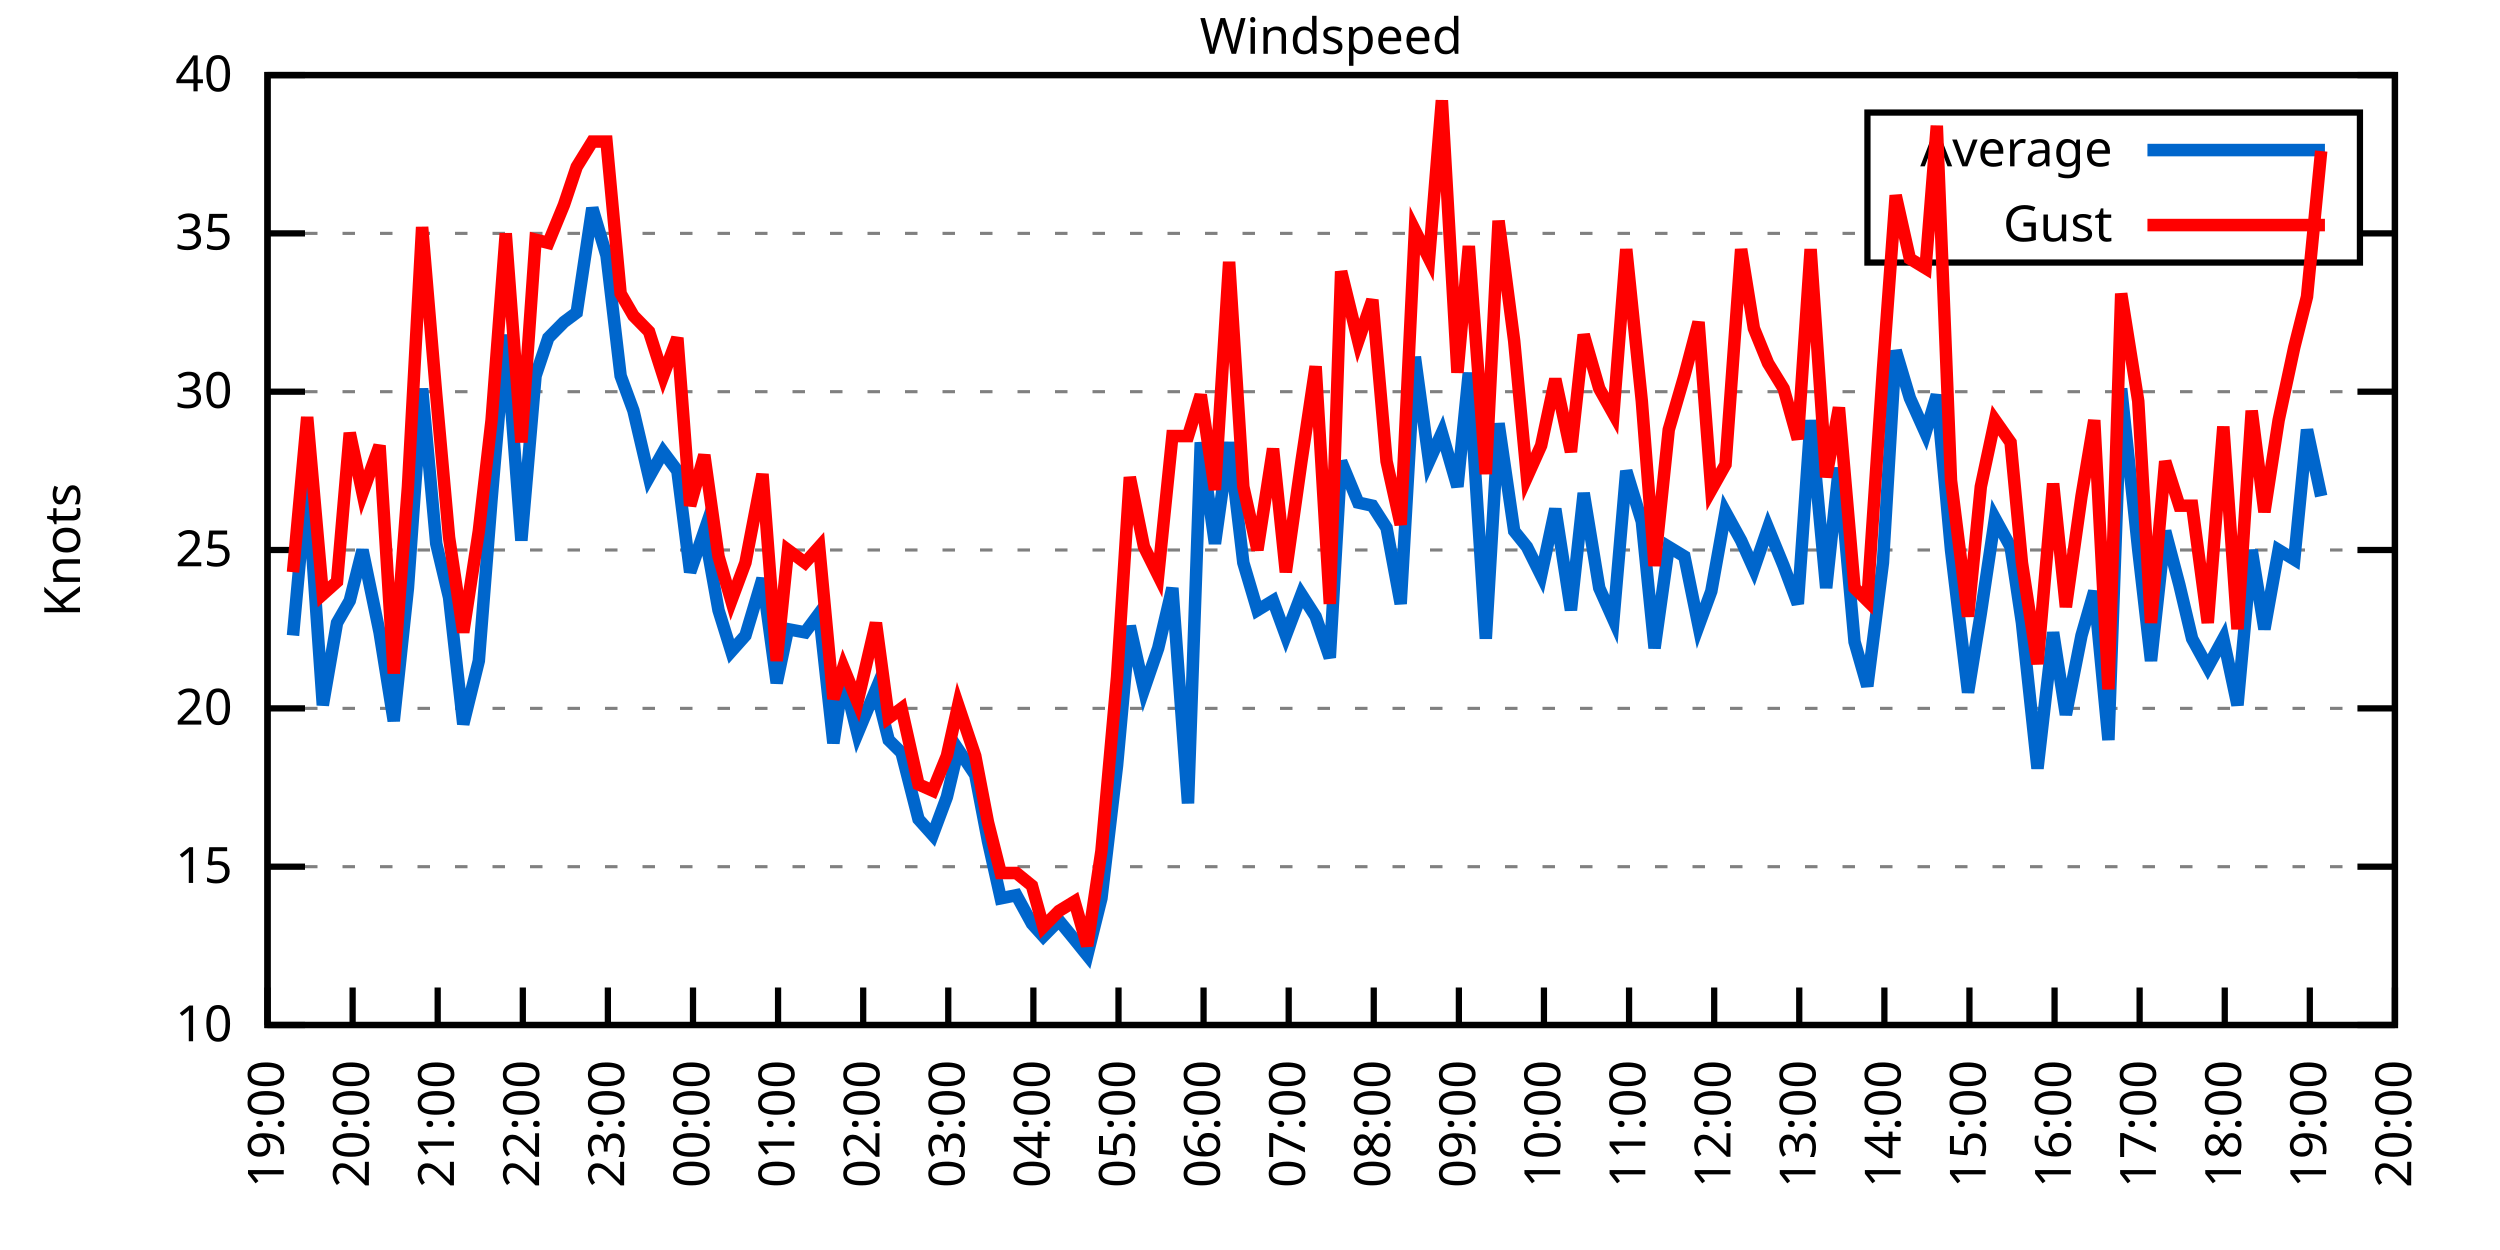
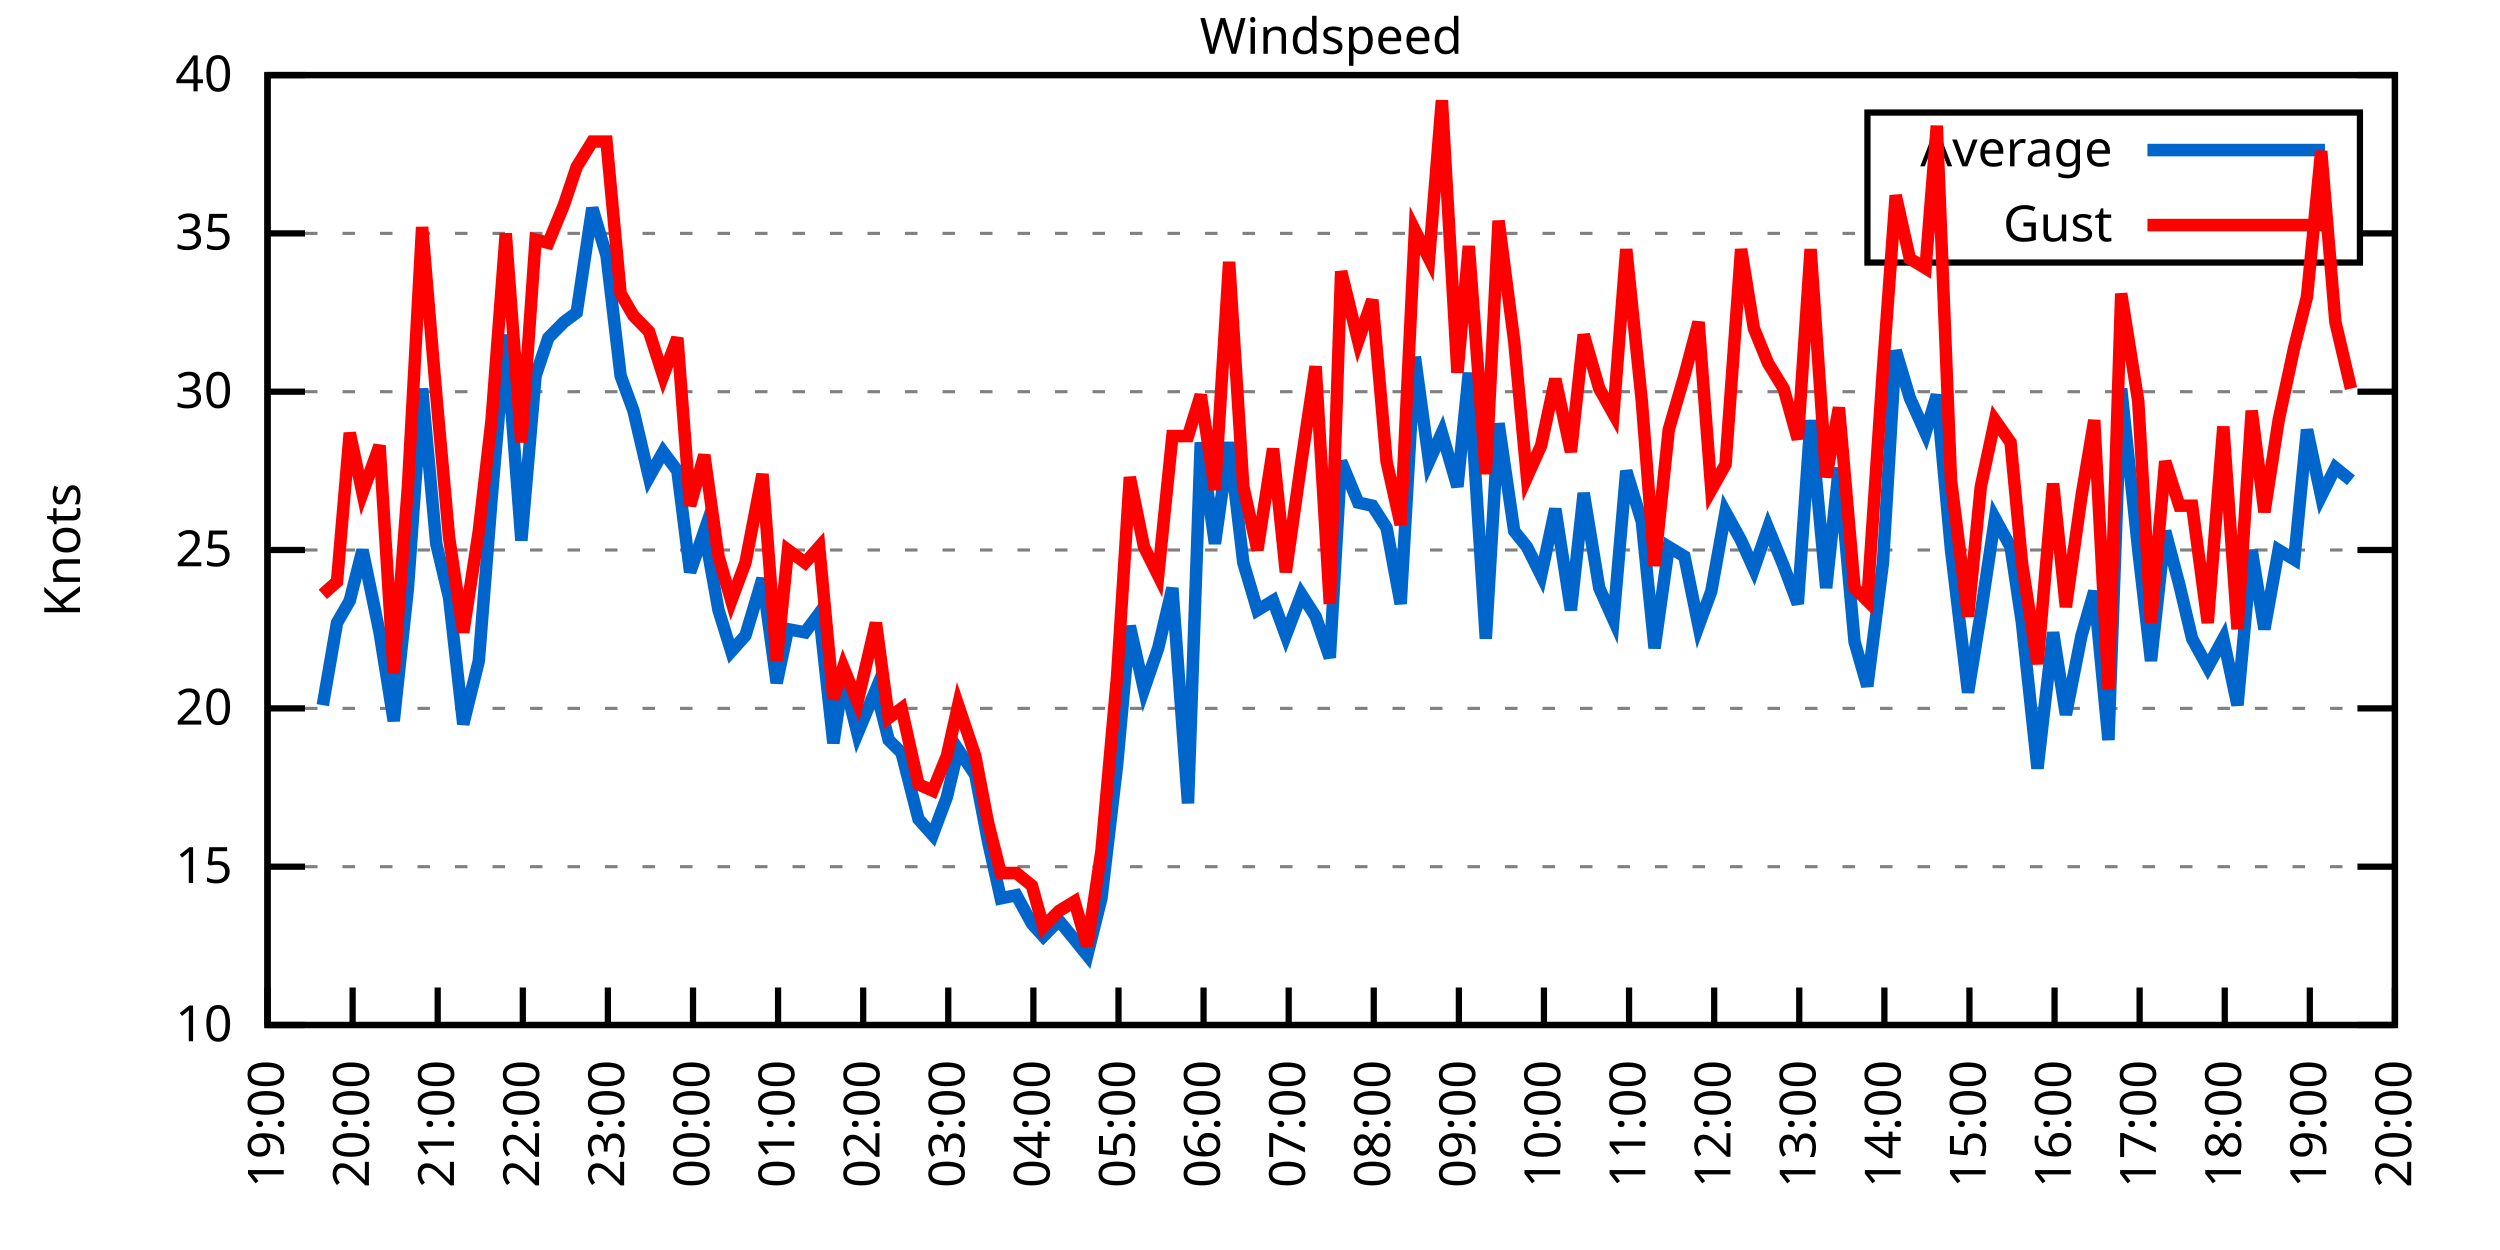
<svg xmlns="http://www.w3.org/2000/svg" xmlns:xlink="http://www.w3.org/1999/xlink" width="400" height="200" viewBox="0 0 400 200">
  <g id="gnuplot_canvas">
    <rect x="0" y="0" width="400" height="200" fill="none" />
    <defs>
      <circle id="gpDot" r="0.5" stroke-width="0.5" stroke="currentColor" />
      <path id="gpPt0" stroke-width="0.333" stroke="currentColor" d="M-1,0 h2 M0,-1 v2" />
      <path id="gpPt1" stroke-width="0.333" stroke="currentColor" d="M-1,-1 L1,1 M1,-1 L-1,1" />
      <path id="gpPt2" stroke-width="0.333" stroke="currentColor" d="M-1,0 L1,0 M0,-1 L0,1 M-1,-1 L1,1 M-1,1 L1,-1" />
      <rect id="gpPt3" stroke-width="0.333" stroke="currentColor" x="-1" y="-1" width="2" height="2" />
      <rect id="gpPt4" stroke-width="0.333" stroke="currentColor" fill="currentColor" x="-1" y="-1" width="2" height="2" />
      <circle id="gpPt5" stroke-width="0.333" stroke="currentColor" cx="0" cy="0" r="1" />
      <use xlink:href="#gpPt5" id="gpPt6" fill="currentColor" stroke="none" />
      <path id="gpPt7" stroke-width="0.333" stroke="currentColor" d="M0,-1.33 L-1.33,0.67 L1.33,0.67 z" />
      <use xlink:href="#gpPt7" id="gpPt8" fill="currentColor" stroke="none" />
      <use xlink:href="#gpPt7" id="gpPt9" stroke="currentColor" transform="rotate(180)" />
      <use xlink:href="#gpPt9" id="gpPt10" fill="currentColor" stroke="none" />
      <use xlink:href="#gpPt3" id="gpPt11" stroke="currentColor" transform="rotate(45)" />
      <use xlink:href="#gpPt11" id="gpPt12" fill="currentColor" stroke="none" />
      <path id="gpPt13" stroke-width="0.333" stroke="currentColor" d="M0,1.330 L1.265,0.411 L0.782,-1.067 L-0.782,-1.076 L-1.265,0.411 z" />
      <use xlink:href="#gpPt13" id="gpPt14" fill="currentColor" stroke="none" />
      <filter id="textbox" filterUnits="objectBoundingBox" x="0" y="0" height="1" width="1">
        <feFlood flood-color="white" flood-opacity="1" result="bgnd" />
        <feComposite in="SourceGraphic" in2="bgnd" operator="atop" />
      </filter>
      <filter id="greybox" filterUnits="objectBoundingBox" x="0" y="0" height="1" width="1">
        <feFlood flood-color="lightgrey" flood-opacity="1" result="grey" />
        <feComposite in="SourceGraphic" in2="grey" operator="atop" />
      </filter>
    </defs>
    <g fill="none" color="white" stroke="currentColor" stroke-width="1.00" stroke-linecap="butt" stroke-linejoin="miter">
</g>
    <g fill="none" color="black" stroke="currentColor" stroke-width="1.00" stroke-linecap="butt" stroke-linejoin="miter">
      <g stroke="none" shape-rendering="crispEdges">
        <polygon fill="rgb(255, 255, 255)" points="42.80,164.00 383.18,164.00 383.18,12.02 42.80,12.02 " />
      </g>
    </g>
    <g fill="none" color="black" stroke="currentColor" stroke-width="1.00" stroke-linecap="butt" stroke-linejoin="miter">
</g>
    <g fill="none" color="black" stroke="black" stroke-width="0.50" stroke-linecap="butt" stroke-linejoin="miter">
</g>
    <g fill="none" color="gray" stroke="currentColor" stroke-width="0.50" stroke-linecap="butt" stroke-linejoin="miter">
      <path stroke="gray" stroke-dasharray="2,4" class="gridline" d="M42.80,164.00 L383.19,164.00  " />
    </g>
    <g fill="none" color="gray" stroke="gray" stroke-width="1.00" stroke-linecap="butt" stroke-linejoin="miter">
</g>
    <g fill="none" color="black" stroke="currentColor" stroke-width="1.00" stroke-linecap="butt" stroke-linejoin="miter">
      <path stroke="black" d="M42.80,164.00 L48.80,164.00 M383.19,164.00 L377.19,164.00  " />
      <g transform="translate(37.20,166.60)" stroke="none" fill="black" font-family="Sans" font-size="8.00" text-anchor="end">
        <text>
          <tspan font-family="Sans"> 10</tspan>
        </text>
      </g>
    </g>
    <g fill="none" color="black" stroke="currentColor" stroke-width="1.00" stroke-linecap="butt" stroke-linejoin="miter">
</g>
    <g fill="none" color="black" stroke="black" stroke-width="0.50" stroke-linecap="butt" stroke-linejoin="miter">
</g>
    <g fill="none" color="gray" stroke="currentColor" stroke-width="0.50" stroke-linecap="butt" stroke-linejoin="miter">
      <path stroke="gray" stroke-dasharray="2,4" class="gridline" d="M42.80,138.67 L383.19,138.67  " />
    </g>
    <g fill="none" color="gray" stroke="gray" stroke-width="1.00" stroke-linecap="butt" stroke-linejoin="miter">
</g>
    <g fill="none" color="black" stroke="currentColor" stroke-width="1.00" stroke-linecap="butt" stroke-linejoin="miter">
      <path stroke="black" d="M42.80,138.67 L48.80,138.67 M383.19,138.67 L377.19,138.67  " />
      <g transform="translate(37.20,141.27)" stroke="none" fill="black" font-family="Sans" font-size="8.00" text-anchor="end">
        <text>
          <tspan font-family="Sans"> 15</tspan>
        </text>
      </g>
    </g>
    <g fill="none" color="black" stroke="currentColor" stroke-width="1.00" stroke-linecap="butt" stroke-linejoin="miter">
</g>
    <g fill="none" color="black" stroke="black" stroke-width="0.50" stroke-linecap="butt" stroke-linejoin="miter">
</g>
    <g fill="none" color="gray" stroke="currentColor" stroke-width="0.50" stroke-linecap="butt" stroke-linejoin="miter">
      <path stroke="gray" stroke-dasharray="2,4" class="gridline" d="M42.80,113.34 L383.19,113.34  " />
    </g>
    <g fill="none" color="gray" stroke="gray" stroke-width="1.00" stroke-linecap="butt" stroke-linejoin="miter">
</g>
    <g fill="none" color="black" stroke="currentColor" stroke-width="1.00" stroke-linecap="butt" stroke-linejoin="miter">
      <path stroke="black" d="M42.80,113.34 L48.80,113.34 M383.19,113.34 L377.19,113.34  " />
      <g transform="translate(37.20,115.94)" stroke="none" fill="black" font-family="Sans" font-size="8.00" text-anchor="end">
        <text>
          <tspan font-family="Sans"> 20</tspan>
        </text>
      </g>
    </g>
    <g fill="none" color="black" stroke="currentColor" stroke-width="1.00" stroke-linecap="butt" stroke-linejoin="miter">
</g>
    <g fill="none" color="black" stroke="black" stroke-width="0.50" stroke-linecap="butt" stroke-linejoin="miter">
</g>
    <g fill="none" color="gray" stroke="currentColor" stroke-width="0.50" stroke-linecap="butt" stroke-linejoin="miter">
      <path stroke="gray" stroke-dasharray="2,4" class="gridline" d="M42.80,88.00 L383.19,88.00  " />
    </g>
    <g fill="none" color="gray" stroke="gray" stroke-width="1.00" stroke-linecap="butt" stroke-linejoin="miter">
</g>
    <g fill="none" color="black" stroke="currentColor" stroke-width="1.00" stroke-linecap="butt" stroke-linejoin="miter">
      <path stroke="black" d="M42.80,88.00 L48.80,88.00 M383.19,88.00 L377.19,88.00  " />
      <g transform="translate(37.20,90.60)" stroke="none" fill="black" font-family="Sans" font-size="8.00" text-anchor="end">
        <text>
          <tspan font-family="Sans"> 25</tspan>
        </text>
      </g>
    </g>
    <g fill="none" color="black" stroke="currentColor" stroke-width="1.00" stroke-linecap="butt" stroke-linejoin="miter">
</g>
    <g fill="none" color="black" stroke="black" stroke-width="0.50" stroke-linecap="butt" stroke-linejoin="miter">
</g>
    <g fill="none" color="gray" stroke="currentColor" stroke-width="0.50" stroke-linecap="butt" stroke-linejoin="miter">
      <path stroke="gray" stroke-dasharray="2,4" class="gridline" d="M42.80,62.67 L383.19,62.67  " />
    </g>
    <g fill="none" color="gray" stroke="gray" stroke-width="1.00" stroke-linecap="butt" stroke-linejoin="miter">
</g>
    <g fill="none" color="black" stroke="currentColor" stroke-width="1.00" stroke-linecap="butt" stroke-linejoin="miter">
      <path stroke="black" d="M42.80,62.67 L48.80,62.67 M383.19,62.67 L377.19,62.67  " />
      <g transform="translate(37.20,65.27)" stroke="none" fill="black" font-family="Sans" font-size="8.00" text-anchor="end">
        <text>
          <tspan font-family="Sans"> 30</tspan>
        </text>
      </g>
    </g>
    <g fill="none" color="black" stroke="currentColor" stroke-width="1.00" stroke-linecap="butt" stroke-linejoin="miter">
</g>
    <g fill="none" color="black" stroke="black" stroke-width="0.50" stroke-linecap="butt" stroke-linejoin="miter">
</g>
    <g fill="none" color="gray" stroke="currentColor" stroke-width="0.50" stroke-linecap="butt" stroke-linejoin="miter">
      <path stroke="gray" stroke-dasharray="2,4" class="gridline" d="M42.80,37.34 L298.79,37.34 M377.59,37.34 L383.19,37.34  " />
    </g>
    <g fill="none" color="gray" stroke="gray" stroke-width="1.00" stroke-linecap="butt" stroke-linejoin="miter">
</g>
    <g fill="none" color="black" stroke="currentColor" stroke-width="1.00" stroke-linecap="butt" stroke-linejoin="miter">
      <path stroke="black" d="M42.80,37.34 L48.80,37.34 M383.19,37.34 L377.19,37.34  " />
      <g transform="translate(37.20,39.94)" stroke="none" fill="black" font-family="Sans" font-size="8.00" text-anchor="end">
        <text>
          <tspan font-family="Sans"> 35</tspan>
        </text>
      </g>
    </g>
    <g fill="none" color="black" stroke="currentColor" stroke-width="1.00" stroke-linecap="butt" stroke-linejoin="miter">
</g>
    <g fill="none" color="black" stroke="black" stroke-width="0.50" stroke-linecap="butt" stroke-linejoin="miter">
</g>
    <g fill="none" color="gray" stroke="currentColor" stroke-width="0.50" stroke-linecap="butt" stroke-linejoin="miter">
      <path stroke="gray" stroke-dasharray="2,4" class="gridline" d="M42.80,12.01 L383.19,12.01  " />
    </g>
    <g fill="none" color="gray" stroke="gray" stroke-width="1.00" stroke-linecap="butt" stroke-linejoin="miter">
</g>
    <g fill="none" color="black" stroke="currentColor" stroke-width="1.00" stroke-linecap="butt" stroke-linejoin="miter">
      <path stroke="black" d="M42.80,12.01 L48.80,12.01 M383.19,12.01 L377.19,12.01  " />
      <g transform="translate(37.20,14.61)" stroke="none" fill="black" font-family="Sans" font-size="8.00" text-anchor="end">
        <text>
          <tspan font-family="Sans"> 40</tspan>
        </text>
      </g>
    </g>
    <g fill="none" color="black" stroke="currentColor" stroke-width="1.00" stroke-linecap="butt" stroke-linejoin="miter">
      <path stroke="black" d="M42.80,164.00 L42.80,158.00  " />
      <g transform="translate(45.40,169.60) rotate(270.00)" stroke="none" fill="black" font-family="Sans" font-size="8.00" text-anchor="end">
        <text>
          <tspan font-family="Sans">19:00</tspan>
        </text>
      </g>
    </g>
    <g fill="none" color="black" stroke="currentColor" stroke-width="1.00" stroke-linecap="butt" stroke-linejoin="miter">
      <path stroke="black" d="M56.42,164.00 L56.42,158.00  " />
      <g transform="translate(59.02,169.60) rotate(270.00)" stroke="none" fill="black" font-family="Sans" font-size="8.00" text-anchor="end">
        <text>
          <tspan font-family="Sans">20:00</tspan>
        </text>
      </g>
    </g>
    <g fill="none" color="black" stroke="currentColor" stroke-width="1.00" stroke-linecap="butt" stroke-linejoin="miter">
      <path stroke="black" d="M70.03,164.00 L70.03,158.00  " />
      <g transform="translate(72.63,169.60) rotate(270.00)" stroke="none" fill="black" font-family="Sans" font-size="8.00" text-anchor="end">
        <text>
          <tspan font-family="Sans">21:00</tspan>
        </text>
      </g>
    </g>
    <g fill="none" color="black" stroke="currentColor" stroke-width="1.00" stroke-linecap="butt" stroke-linejoin="miter">
      <path stroke="black" d="M83.65,164.00 L83.65,158.00  " />
      <g transform="translate(86.25,169.60) rotate(270.00)" stroke="none" fill="black" font-family="Sans" font-size="8.00" text-anchor="end">
        <text>
          <tspan font-family="Sans">22:00</tspan>
        </text>
      </g>
    </g>
    <g fill="none" color="black" stroke="currentColor" stroke-width="1.00" stroke-linecap="butt" stroke-linejoin="miter">
      <path stroke="black" d="M97.26,164.00 L97.26,158.00  " />
      <g transform="translate(99.86,169.60) rotate(270.00)" stroke="none" fill="black" font-family="Sans" font-size="8.00" text-anchor="end">
        <text>
          <tspan font-family="Sans">23:00</tspan>
        </text>
      </g>
    </g>
    <g fill="none" color="black" stroke="currentColor" stroke-width="1.00" stroke-linecap="butt" stroke-linejoin="miter">
      <path stroke="black" d="M110.88,164.00 L110.88,158.00  " />
      <g transform="translate(113.48,169.60) rotate(270.00)" stroke="none" fill="black" font-family="Sans" font-size="8.00" text-anchor="end">
        <text>
          <tspan font-family="Sans">00:00</tspan>
        </text>
      </g>
    </g>
    <g fill="none" color="black" stroke="currentColor" stroke-width="1.00" stroke-linecap="butt" stroke-linejoin="miter">
      <path stroke="black" d="M124.49,164.00 L124.49,158.00  " />
      <g transform="translate(127.09,169.60) rotate(270.00)" stroke="none" fill="black" font-family="Sans" font-size="8.00" text-anchor="end">
        <text>
          <tspan font-family="Sans">01:00</tspan>
        </text>
      </g>
    </g>
    <g fill="none" color="black" stroke="currentColor" stroke-width="1.00" stroke-linecap="butt" stroke-linejoin="miter">
      <path stroke="black" d="M138.11,164.00 L138.11,158.00  " />
      <g transform="translate(140.71,169.60) rotate(270.00)" stroke="none" fill="black" font-family="Sans" font-size="8.00" text-anchor="end">
        <text>
          <tspan font-family="Sans">02:00</tspan>
        </text>
      </g>
    </g>
    <g fill="none" color="black" stroke="currentColor" stroke-width="1.00" stroke-linecap="butt" stroke-linejoin="miter">
      <path stroke="black" d="M151.72,164.00 L151.72,158.00  " />
      <g transform="translate(154.32,169.60) rotate(270.00)" stroke="none" fill="black" font-family="Sans" font-size="8.00" text-anchor="end">
        <text>
          <tspan font-family="Sans">03:00</tspan>
        </text>
      </g>
    </g>
    <g fill="none" color="black" stroke="currentColor" stroke-width="1.00" stroke-linecap="butt" stroke-linejoin="miter">
      <path stroke="black" d="M165.34,164.00 L165.34,158.00  " />
      <g transform="translate(167.94,169.60) rotate(270.00)" stroke="none" fill="black" font-family="Sans" font-size="8.00" text-anchor="end">
        <text>
          <tspan font-family="Sans">04:00</tspan>
        </text>
      </g>
    </g>
    <g fill="none" color="black" stroke="currentColor" stroke-width="1.00" stroke-linecap="butt" stroke-linejoin="miter">
      <path stroke="black" d="M178.96,164.00 L178.96,158.00  " />
      <g transform="translate(181.56,169.60) rotate(270.00)" stroke="none" fill="black" font-family="Sans" font-size="8.00" text-anchor="end">
        <text>
          <tspan font-family="Sans">05:00</tspan>
        </text>
      </g>
    </g>
    <g fill="none" color="black" stroke="currentColor" stroke-width="1.00" stroke-linecap="butt" stroke-linejoin="miter">
      <path stroke="black" d="M192.57,164.00 L192.57,158.00  " />
      <g transform="translate(195.17,169.60) rotate(270.00)" stroke="none" fill="black" font-family="Sans" font-size="8.00" text-anchor="end">
        <text>
          <tspan font-family="Sans">06:00</tspan>
        </text>
      </g>
    </g>
    <g fill="none" color="black" stroke="currentColor" stroke-width="1.00" stroke-linecap="butt" stroke-linejoin="miter">
      <path stroke="black" d="M206.19,164.00 L206.19,158.00  " />
      <g transform="translate(208.79,169.60) rotate(270.00)" stroke="none" fill="black" font-family="Sans" font-size="8.00" text-anchor="end">
        <text>
          <tspan font-family="Sans">07:00</tspan>
        </text>
      </g>
    </g>
    <g fill="none" color="black" stroke="currentColor" stroke-width="1.00" stroke-linecap="butt" stroke-linejoin="miter">
      <path stroke="black" d="M219.80,164.00 L219.80,158.00  " />
      <g transform="translate(222.40,169.60) rotate(270.00)" stroke="none" fill="black" font-family="Sans" font-size="8.00" text-anchor="end">
        <text>
          <tspan font-family="Sans">08:00</tspan>
        </text>
      </g>
    </g>
    <g fill="none" color="black" stroke="currentColor" stroke-width="1.00" stroke-linecap="butt" stroke-linejoin="miter">
      <path stroke="black" d="M233.42,164.00 L233.42,158.00  " />
      <g transform="translate(236.02,169.60) rotate(270.00)" stroke="none" fill="black" font-family="Sans" font-size="8.00" text-anchor="end">
        <text>
          <tspan font-family="Sans">09:00</tspan>
        </text>
      </g>
    </g>
    <g fill="none" color="black" stroke="currentColor" stroke-width="1.00" stroke-linecap="butt" stroke-linejoin="miter">
      <path stroke="black" d="M247.03,164.00 L247.03,158.00  " />
      <g transform="translate(249.63,169.60) rotate(270.00)" stroke="none" fill="black" font-family="Sans" font-size="8.00" text-anchor="end">
        <text>
          <tspan font-family="Sans">10:00</tspan>
        </text>
      </g>
    </g>
    <g fill="none" color="black" stroke="currentColor" stroke-width="1.00" stroke-linecap="butt" stroke-linejoin="miter">
      <path stroke="black" d="M260.65,164.00 L260.65,158.00  " />
      <g transform="translate(263.25,169.60) rotate(270.00)" stroke="none" fill="black" font-family="Sans" font-size="8.00" text-anchor="end">
        <text>
          <tspan font-family="Sans">11:00</tspan>
        </text>
      </g>
    </g>
    <g fill="none" color="black" stroke="currentColor" stroke-width="1.00" stroke-linecap="butt" stroke-linejoin="miter">
      <path stroke="black" d="M274.27,164.00 L274.27,158.00  " />
      <g transform="translate(276.87,169.60) rotate(270.00)" stroke="none" fill="black" font-family="Sans" font-size="8.00" text-anchor="end">
        <text>
          <tspan font-family="Sans">12:00</tspan>
        </text>
      </g>
    </g>
    <g fill="none" color="black" stroke="currentColor" stroke-width="1.00" stroke-linecap="butt" stroke-linejoin="miter">
      <path stroke="black" d="M287.88,164.00 L287.88,158.00  " />
      <g transform="translate(290.48,169.60) rotate(270.00)" stroke="none" fill="black" font-family="Sans" font-size="8.00" text-anchor="end">
        <text>
          <tspan font-family="Sans">13:00</tspan>
        </text>
      </g>
    </g>
    <g fill="none" color="black" stroke="currentColor" stroke-width="1.00" stroke-linecap="butt" stroke-linejoin="miter">
      <path stroke="black" d="M301.50,164.00 L301.50,158.00  " />
      <g transform="translate(304.10,169.60) rotate(270.00)" stroke="none" fill="black" font-family="Sans" font-size="8.00" text-anchor="end">
        <text>
          <tspan font-family="Sans">14:00</tspan>
        </text>
      </g>
    </g>
    <g fill="none" color="black" stroke="currentColor" stroke-width="1.00" stroke-linecap="butt" stroke-linejoin="miter">
      <path stroke="black" d="M315.11,164.00 L315.11,158.00  " />
      <g transform="translate(317.71,169.60) rotate(270.00)" stroke="none" fill="black" font-family="Sans" font-size="8.00" text-anchor="end">
        <text>
          <tspan font-family="Sans">15:00</tspan>
        </text>
      </g>
    </g>
    <g fill="none" color="black" stroke="currentColor" stroke-width="1.00" stroke-linecap="butt" stroke-linejoin="miter">
      <path stroke="black" d="M328.73,164.00 L328.73,158.00  " />
      <g transform="translate(331.33,169.60) rotate(270.00)" stroke="none" fill="black" font-family="Sans" font-size="8.00" text-anchor="end">
        <text>
          <tspan font-family="Sans">16:00</tspan>
        </text>
      </g>
    </g>
    <g fill="none" color="black" stroke="currentColor" stroke-width="1.00" stroke-linecap="butt" stroke-linejoin="miter">
      <path stroke="black" d="M342.34,164.00 L342.34,158.00  " />
      <g transform="translate(344.94,169.60) rotate(270.00)" stroke="none" fill="black" font-family="Sans" font-size="8.00" text-anchor="end">
        <text>
          <tspan font-family="Sans">17:00</tspan>
        </text>
      </g>
    </g>
    <g fill="none" color="black" stroke="currentColor" stroke-width="1.00" stroke-linecap="butt" stroke-linejoin="miter">
      <path stroke="black" d="M355.96,164.00 L355.96,158.00  " />
      <g transform="translate(358.56,169.60) rotate(270.00)" stroke="none" fill="black" font-family="Sans" font-size="8.00" text-anchor="end">
        <text>
          <tspan font-family="Sans">18:00</tspan>
        </text>
      </g>
    </g>
    <g fill="none" color="black" stroke="currentColor" stroke-width="1.00" stroke-linecap="butt" stroke-linejoin="miter">
      <path stroke="black" d="M369.57,164.00 L369.57,158.00  " />
      <g transform="translate(372.17,169.60) rotate(270.00)" stroke="none" fill="black" font-family="Sans" font-size="8.00" text-anchor="end">
        <text>
          <tspan font-family="Sans">19:00</tspan>
        </text>
      </g>
    </g>
    <g fill="none" color="black" stroke="currentColor" stroke-width="1.00" stroke-linecap="butt" stroke-linejoin="miter">
      <path stroke="black" d="M383.19,164.00 L383.19,158.00  " />
      <g transform="translate(385.79,169.60) rotate(270.00)" stroke="none" fill="black" font-family="Sans" font-size="8.00" text-anchor="end">
        <text>
          <tspan font-family="Sans">20:00</tspan>
        </text>
      </g>
    </g>
    <g fill="none" color="black" stroke="currentColor" stroke-width="1.00" stroke-linecap="butt" stroke-linejoin="miter">
</g>
    <g fill="none" color="black" stroke="currentColor" stroke-width="1.00" stroke-linecap="butt" stroke-linejoin="miter">
      <path stroke="black" d="M42.80,12.01 L42.80,164.00 L383.19,164.00 L383.19,12.01 L42.80,12.01 Z  " />
    </g>
    <g fill="none" color="black" stroke="currentColor" stroke-width="1.00" stroke-linecap="butt" stroke-linejoin="miter">
</g>
    <g fill="none" color="black" stroke="currentColor" stroke-width="1.00" stroke-linecap="butt" stroke-linejoin="miter">
      <path stroke="black" d="M298.79,42.01 L298.79,18.01 L377.59,18.01 L377.59,42.01 L298.79,42.01 Z  " />
    </g>
    <g id="Windspeed_plot_1">
      <g fill="none" color="white" stroke="black" stroke-width="2.00" stroke-linecap="butt" stroke-linejoin="miter">
</g>
      <g fill="none" color="black" stroke="currentColor" stroke-width="2.00" stroke-linecap="butt" stroke-linejoin="miter">
        <g transform="translate(337.99,26.61)" stroke="none" fill="black" font-family="Sans" font-size="8.00" text-anchor="end">
          <text>
            <tspan font-family="Sans">Average</tspan>
          </text>
        </g>
      </g>
      <g fill="none" color="black" stroke="currentColor" stroke-width="2.00" stroke-linecap="butt" stroke-linejoin="miter">
-         <path stroke="rgb(  0, 102, 204)" d="M343.59,24.01 L371.99,24.01 M46.88,101.68 L49.15,76.86 L51.65,112.83 L53.92,99.66 L55.96,96.11 L58.00,88.00   L60.73,101.18 L63.00,115.36 L65.27,94.08 L67.54,62.17 L69.80,86.99 L71.85,95.60 L74.12,115.87 L76.61,105.74   L78.65,79.90 L80.92,53.55 L83.42,86.49 L85.69,60.14 L87.73,54.06 L90.23,51.53 L92.27,50.01 L94.77,33.29   L97.04,40.89 L99.30,60.14 L101.35,65.71 L103.84,76.35 L106.11,72.30 L108.38,75.34 L110.42,91.55 L112.69,84.97   L114.96,97.63 L117.01,104.22 L119.27,101.68 L122.00,92.56 L124.27,109.28 L126.08,100.67 L128.81,101.18 L131.07,98.14   L133.34,118.91 L134.93,108.27 L137.20,117.39 L140.15,110.30 L142.19,118.40 L144.24,120.43 L146.96,131.07 L149.23,133.60   L151.50,127.52 L153.31,119.92 L156.04,123.98 L158.08,134.62 L160.12,143.73 L162.62,143.23 L165.11,147.79 L166.93,149.81   L169.43,147.28 L171.92,150.32 L173.96,152.85 L176.23,143.73 L178.73,122.46 L180.77,100.16 L183.04,110.30 L185.31,103.71   L187.58,94.08 L190.08,128.54 L192.12,70.78 L194.39,86.99 L196.66,70.78 L198.93,90.03 L201.19,97.63 L203.69,96.11   L205.73,101.68 L208.23,95.10 L210.50,98.64 L212.77,105.23 L214.58,73.82 L217.31,80.41 L219.58,80.91 L221.85,84.46   L224.11,96.62 L226.38,57.10 L228.65,73.82 L230.70,69.26 L233.19,77.87 L235.01,59.63 L237.73,102.19 L239.77,67.74   L242.27,84.97 L244.31,87.50 L246.58,92.06 L248.85,81.42 L251.35,97.63 L253.39,78.89 L255.88,94.08 L258.15,99.15   L260.20,75.34 L262.69,83.45 L264.73,103.71 L267.00,87.50 L269.50,89.02 L271.77,100.16 L273.81,94.59 L276.08,81.93   L278.58,86.49 L280.62,91.04 L282.89,84.46 L285.38,90.54 L287.65,96.62 L289.70,67.23 L292.19,94.08 L294.23,74.83   L296.73,102.70 L298.77,109.79 L301.27,90.03 L303.31,56.09 L305.58,63.69 L308.08,69.26 L309.89,63.18 L312.16,88.00   L314.89,110.80 L316.93,98.14 L319.20,82.94 L321.69,87.50 L323.51,99.66 L326.00,122.96 L328.50,101.18 L330.54,114.35   L333.04,101.68 L335.08,94.59 L337.35,118.40 L339.39,62.17 L342.12,88.00 L344.16,105.74 L346.43,84.97 L348.70,93.58   L350.74,102.19 L353.24,106.75 L355.73,102.19 L358.00,112.83 L360.27,88.00 L362.31,100.67 L364.58,88.00 L367.08,89.52   L369.12,68.75 L371.39,79.39  " />
+         <path stroke="rgb(  0, 102, 204)" d="M343.59,24.01 L371.99,24.01 M51.65,112.83 L53.92,99.66 L55.96,96.11 L58.00,88.00 L60.73,101.18 L63.00,115.36   L65.27,94.08 L67.54,62.17 L69.80,86.99 L71.85,95.60 L74.12,115.87 L76.61,105.74 L78.65,79.90 L80.92,53.55   L83.42,86.49 L85.69,60.14 L87.73,54.06 L90.23,51.53 L92.27,50.01 L94.77,33.29 L97.04,40.89 L99.30,60.14   L101.35,65.71 L103.84,76.35 L106.11,72.30 L108.38,75.34 L110.42,91.55 L112.69,84.97 L114.96,97.63 L117.01,104.22   L119.27,101.68 L122.00,92.56 L124.27,109.28 L126.08,100.67 L128.81,101.18 L131.07,98.14 L133.34,118.91 L134.93,108.27   L137.20,117.39 L140.15,110.30 L142.19,118.40 L144.24,120.43 L146.96,131.07 L149.23,133.60 L151.50,127.52 L153.31,119.92   L156.04,123.98 L158.08,134.62 L160.12,143.73 L162.62,143.23 L165.11,147.79 L166.93,149.81 L169.43,147.28 L171.92,150.32   L173.96,152.85 L176.23,143.73 L178.73,122.46 L180.77,100.16 L183.04,110.30 L185.31,103.71 L187.58,94.08 L190.08,128.54   L192.12,70.78 L194.39,86.99 L196.66,70.78 L198.93,90.03 L201.19,97.63 L203.69,96.11 L205.73,101.68 L208.23,95.10   L210.50,98.64 L212.77,105.23 L214.58,73.82 L217.31,80.41 L219.58,80.91 L221.85,84.46 L224.11,96.62 L226.38,57.10   L228.65,73.82 L230.70,69.26 L233.19,77.87 L235.01,59.63 L237.73,102.19 L239.77,67.74 L242.27,84.97 L244.31,87.50   L246.58,92.06 L248.85,81.42 L251.35,97.63 L253.39,78.89 L255.88,94.08 L258.15,99.15 L260.20,75.34 L262.69,83.45   L264.73,103.71 L267.00,87.50 L269.50,89.02 L271.77,100.16 L273.81,94.59 L276.08,81.93 L278.58,86.49 L280.62,91.04   L282.89,84.46 L285.38,90.54 L287.65,96.62 L289.70,67.23 L292.19,94.08 L294.23,74.83 L296.73,102.70 L298.77,109.79   L301.27,90.03 L303.31,56.09 L305.58,63.69 L308.08,69.26 L309.89,63.18 L312.16,88.00 L314.89,110.80 L316.93,98.14   L319.20,82.94 L321.69,87.50 L323.51,99.66 L326.00,122.96 L328.50,101.18 L330.54,114.35 L333.04,101.68 L335.08,94.59   L337.35,118.40 L339.39,62.17 L342.12,88.00 L344.16,105.74 L346.43,84.97 L348.70,93.58 L350.74,102.19 L353.24,106.75   L355.73,102.19 L358.00,112.83 L360.27,88.00 L362.31,100.67 L364.58,88.00 L367.08,89.52 L369.12,68.75 L371.39,79.39   L373.66,74.83 L376.16,76.86  " />
      </g>
    </g>
    <g id="Windspeed_plot_2">
      <g fill="none" color="black" stroke="currentColor" stroke-width="2.00" stroke-linecap="butt" stroke-linejoin="miter">
        <g transform="translate(337.99,38.61)" stroke="none" fill="black" font-family="Sans" font-size="8.00" text-anchor="end">
          <text>
            <tspan font-family="Sans">Gust</tspan>
          </text>
        </g>
      </g>
      <g fill="none" color="black" stroke="currentColor" stroke-width="2.00" stroke-linecap="butt" stroke-linejoin="miter">
-         <path stroke="rgb(255,   0,   0)" d="M343.59,36.01 L371.99,36.01 M46.88,91.55 L49.15,66.73 L51.65,95.10 L53.92,93.07 L55.96,69.26 L58.00,78.89   L60.73,71.29 L63.00,107.76 L65.27,77.87 L67.54,36.33 L69.80,63.18 L71.85,85.98 L74.12,101.18 L76.61,84.97   L78.65,67.23 L80.92,37.34 L83.42,70.78 L85.69,38.35 L87.73,38.86 L90.23,32.78 L92.27,26.70 L94.77,22.65   L97.04,22.65 L99.30,46.97 L101.35,50.51 L103.84,53.05 L106.11,60.14 L108.38,54.06 L110.42,80.91 L112.69,72.81   L114.96,89.02 L117.01,96.11 L119.27,90.03 L122.00,75.85 L124.27,105.74 L126.08,88.00 L128.81,90.03 L131.07,87.50   L133.34,111.82 L134.93,106.75 L137.20,112.32 L140.15,99.66 L142.19,114.86 L144.24,113.34 L146.96,125.50 L149.23,126.51   L151.50,120.94 L153.31,112.83 L156.04,120.94 L158.08,131.58 L160.12,139.68 L162.62,139.68 L165.11,141.71 L166.93,148.29   L169.43,145.76 L171.92,144.24 L173.96,151.33 L176.23,136.14 L178.73,108.27 L180.77,76.35 L183.04,87.50 L185.31,92.06   L187.58,69.77 L190.08,69.77 L192.12,63.18 L194.39,78.38 L196.66,41.90 L198.93,77.87 L201.19,88.00 L203.69,71.79   L205.73,91.55 L208.23,73.82 L210.50,58.62 L212.77,96.62 L214.58,43.42 L217.31,54.57 L219.58,47.98 L221.85,73.82   L224.11,83.95 L226.38,36.84 L228.65,41.39 L230.70,16.06 L233.19,59.63 L235.01,39.37 L237.73,75.85 L239.77,35.32   L242.27,54.57 L244.31,76.35 L246.58,71.29 L248.85,60.65 L251.35,72.30 L253.39,53.55 L255.88,62.17 L258.15,66.22   L260.20,39.87 L262.69,64.19 L264.73,90.54 L267.00,68.75 L269.50,60.14 L271.77,51.53 L273.81,78.38 L276.08,74.33   L278.58,39.87 L280.62,52.54 L282.89,58.11 L285.38,62.17 L287.65,70.27 L289.70,39.87 L292.19,76.35 L294.23,65.21   L296.73,94.08 L298.77,96.11 L301.27,59.13 L303.31,31.26 L305.58,41.39 L308.08,42.91 L309.89,20.12 L312.16,76.86   L314.89,98.64 L316.93,77.87 L319.20,67.23 L321.69,70.78 L323.51,90.03 L326.00,106.24 L328.50,77.37 L330.54,97.12   L333.04,79.39 L335.08,67.23 L337.35,110.30 L339.39,46.97 L342.12,64.19 L344.16,99.66 L346.43,73.82 L348.70,80.91   L350.74,80.91 L353.24,99.66 L355.73,68.25 L358.00,100.67 L360.27,65.71 L362.31,81.93 L364.58,67.23 L367.08,55.58   L369.12,47.47 L371.39,24.17  " />
+         <path stroke="rgb(255,   0,   0)" d="M343.59,36.01 L371.99,36.01 M51.65,95.10 L53.92,93.07 L55.96,69.26 L58.00,78.89 L60.73,71.29 L63.00,107.76   L65.27,77.87 L67.54,36.33 L69.80,63.18 L71.85,85.98 L74.12,101.18 L76.61,84.97 L78.65,67.23 L80.92,37.34   L83.42,70.78 L85.69,38.35 L87.73,38.86 L90.23,32.78 L92.27,26.70 L94.77,22.65 L97.04,22.65 L99.30,46.97   L101.35,50.51 L103.84,53.05 L106.11,60.14 L108.38,54.06 L110.42,80.91 L112.69,72.81 L114.96,89.02 L117.01,96.11   L119.27,90.03 L122.00,75.85 L124.27,105.74 L126.08,88.00 L128.81,90.03 L131.07,87.50 L133.34,111.82 L134.93,106.75   L137.20,112.32 L140.15,99.66 L142.19,114.86 L144.24,113.34 L146.96,125.50 L149.23,126.51 L151.50,120.94 L153.31,112.83   L156.04,120.94 L158.08,131.58 L160.12,139.68 L162.62,139.68 L165.11,141.71 L166.93,148.29 L169.43,145.76 L171.92,144.24   L173.96,151.33 L176.23,136.14 L178.73,108.27 L180.77,76.35 L183.04,87.50 L185.31,92.06 L187.58,69.77 L190.08,69.77   L192.12,63.18 L194.39,78.38 L196.66,41.90 L198.93,77.87 L201.19,88.00 L203.69,71.79 L205.73,91.55 L208.23,73.82   L210.50,58.62 L212.77,96.62 L214.58,43.42 L217.31,54.57 L219.58,47.98 L221.85,73.82 L224.11,83.95 L226.38,36.84   L228.65,41.39 L230.70,16.06 L233.19,59.63 L235.01,39.37 L237.73,75.85 L239.77,35.32 L242.27,54.57 L244.31,76.35   L246.58,71.29 L248.85,60.65 L251.35,72.30 L253.39,53.55 L255.88,62.17 L258.15,66.22 L260.20,39.87 L262.69,64.19   L264.73,90.54 L267.00,68.75 L269.50,60.14 L271.77,51.53 L273.81,78.38 L276.08,74.33 L278.58,39.87 L280.62,52.54   L282.89,58.11 L285.38,62.17 L287.65,70.27 L289.70,39.87 L292.19,76.35 L294.23,65.21 L296.73,94.08 L298.77,96.11   L301.27,59.13 L303.31,31.26 L305.58,41.39 L308.08,42.91 L309.89,20.12 L312.16,76.86 L314.89,98.64 L316.93,77.87   L319.20,67.23 L321.69,70.78 L323.51,90.03 L326.00,106.24 L328.50,77.37 L330.54,97.12 L333.04,79.39 L335.08,67.23   L337.35,110.30 L339.39,46.97 L342.12,64.19 L344.16,99.66 L346.43,73.82 L348.70,80.91 L350.74,80.91 L353.24,99.66   L355.73,68.25 L358.00,100.67 L360.27,65.71 L362.31,81.93 L364.58,67.23 L367.08,55.58 L369.12,47.47 L371.39,24.17   L373.66,51.53 L376.16,62.17  " />
      </g>
    </g>
    <g fill="none" color="black" stroke="currentColor" stroke-width="2.00" stroke-linecap="butt" stroke-linejoin="miter">
</g>
    <g fill="none" color="black" stroke="black" stroke-width="1.00" stroke-linecap="butt" stroke-linejoin="miter">
</g>
    <g fill="none" color="black" stroke="currentColor" stroke-width="1.00" stroke-linecap="butt" stroke-linejoin="miter">
      <path stroke="black" d="M42.80,12.01 L42.80,164.00 L383.19,164.00 L383.19,12.01 L42.80,12.01 Z  " />
      <g transform="translate(12.80,88.01) rotate(270.00)" stroke="none" fill="black" font-family="Sans" font-size="8.00" text-anchor="middle">
        <text>
          <tspan font-family="Sans">Knots</tspan>
        </text>
      </g>
    </g>
    <g fill="none" color="black" stroke="currentColor" stroke-width="1.00" stroke-linecap="butt" stroke-linejoin="miter">
</g>
    <g fill="none" color="black" stroke="currentColor" stroke-width="1.00" stroke-linecap="butt" stroke-linejoin="miter">
      <g transform="translate(212.99,8.61)" stroke="none" fill="black" font-family="Sans" font-size="8.00" text-anchor="middle">
        <text>
          <tspan font-family="Sans">Windspeed</tspan>
        </text>
      </g>
    </g>
    <g fill="none" color="black" stroke="currentColor" stroke-width="1.00" stroke-linecap="butt" stroke-linejoin="miter">
</g>
  </g>
</svg>
